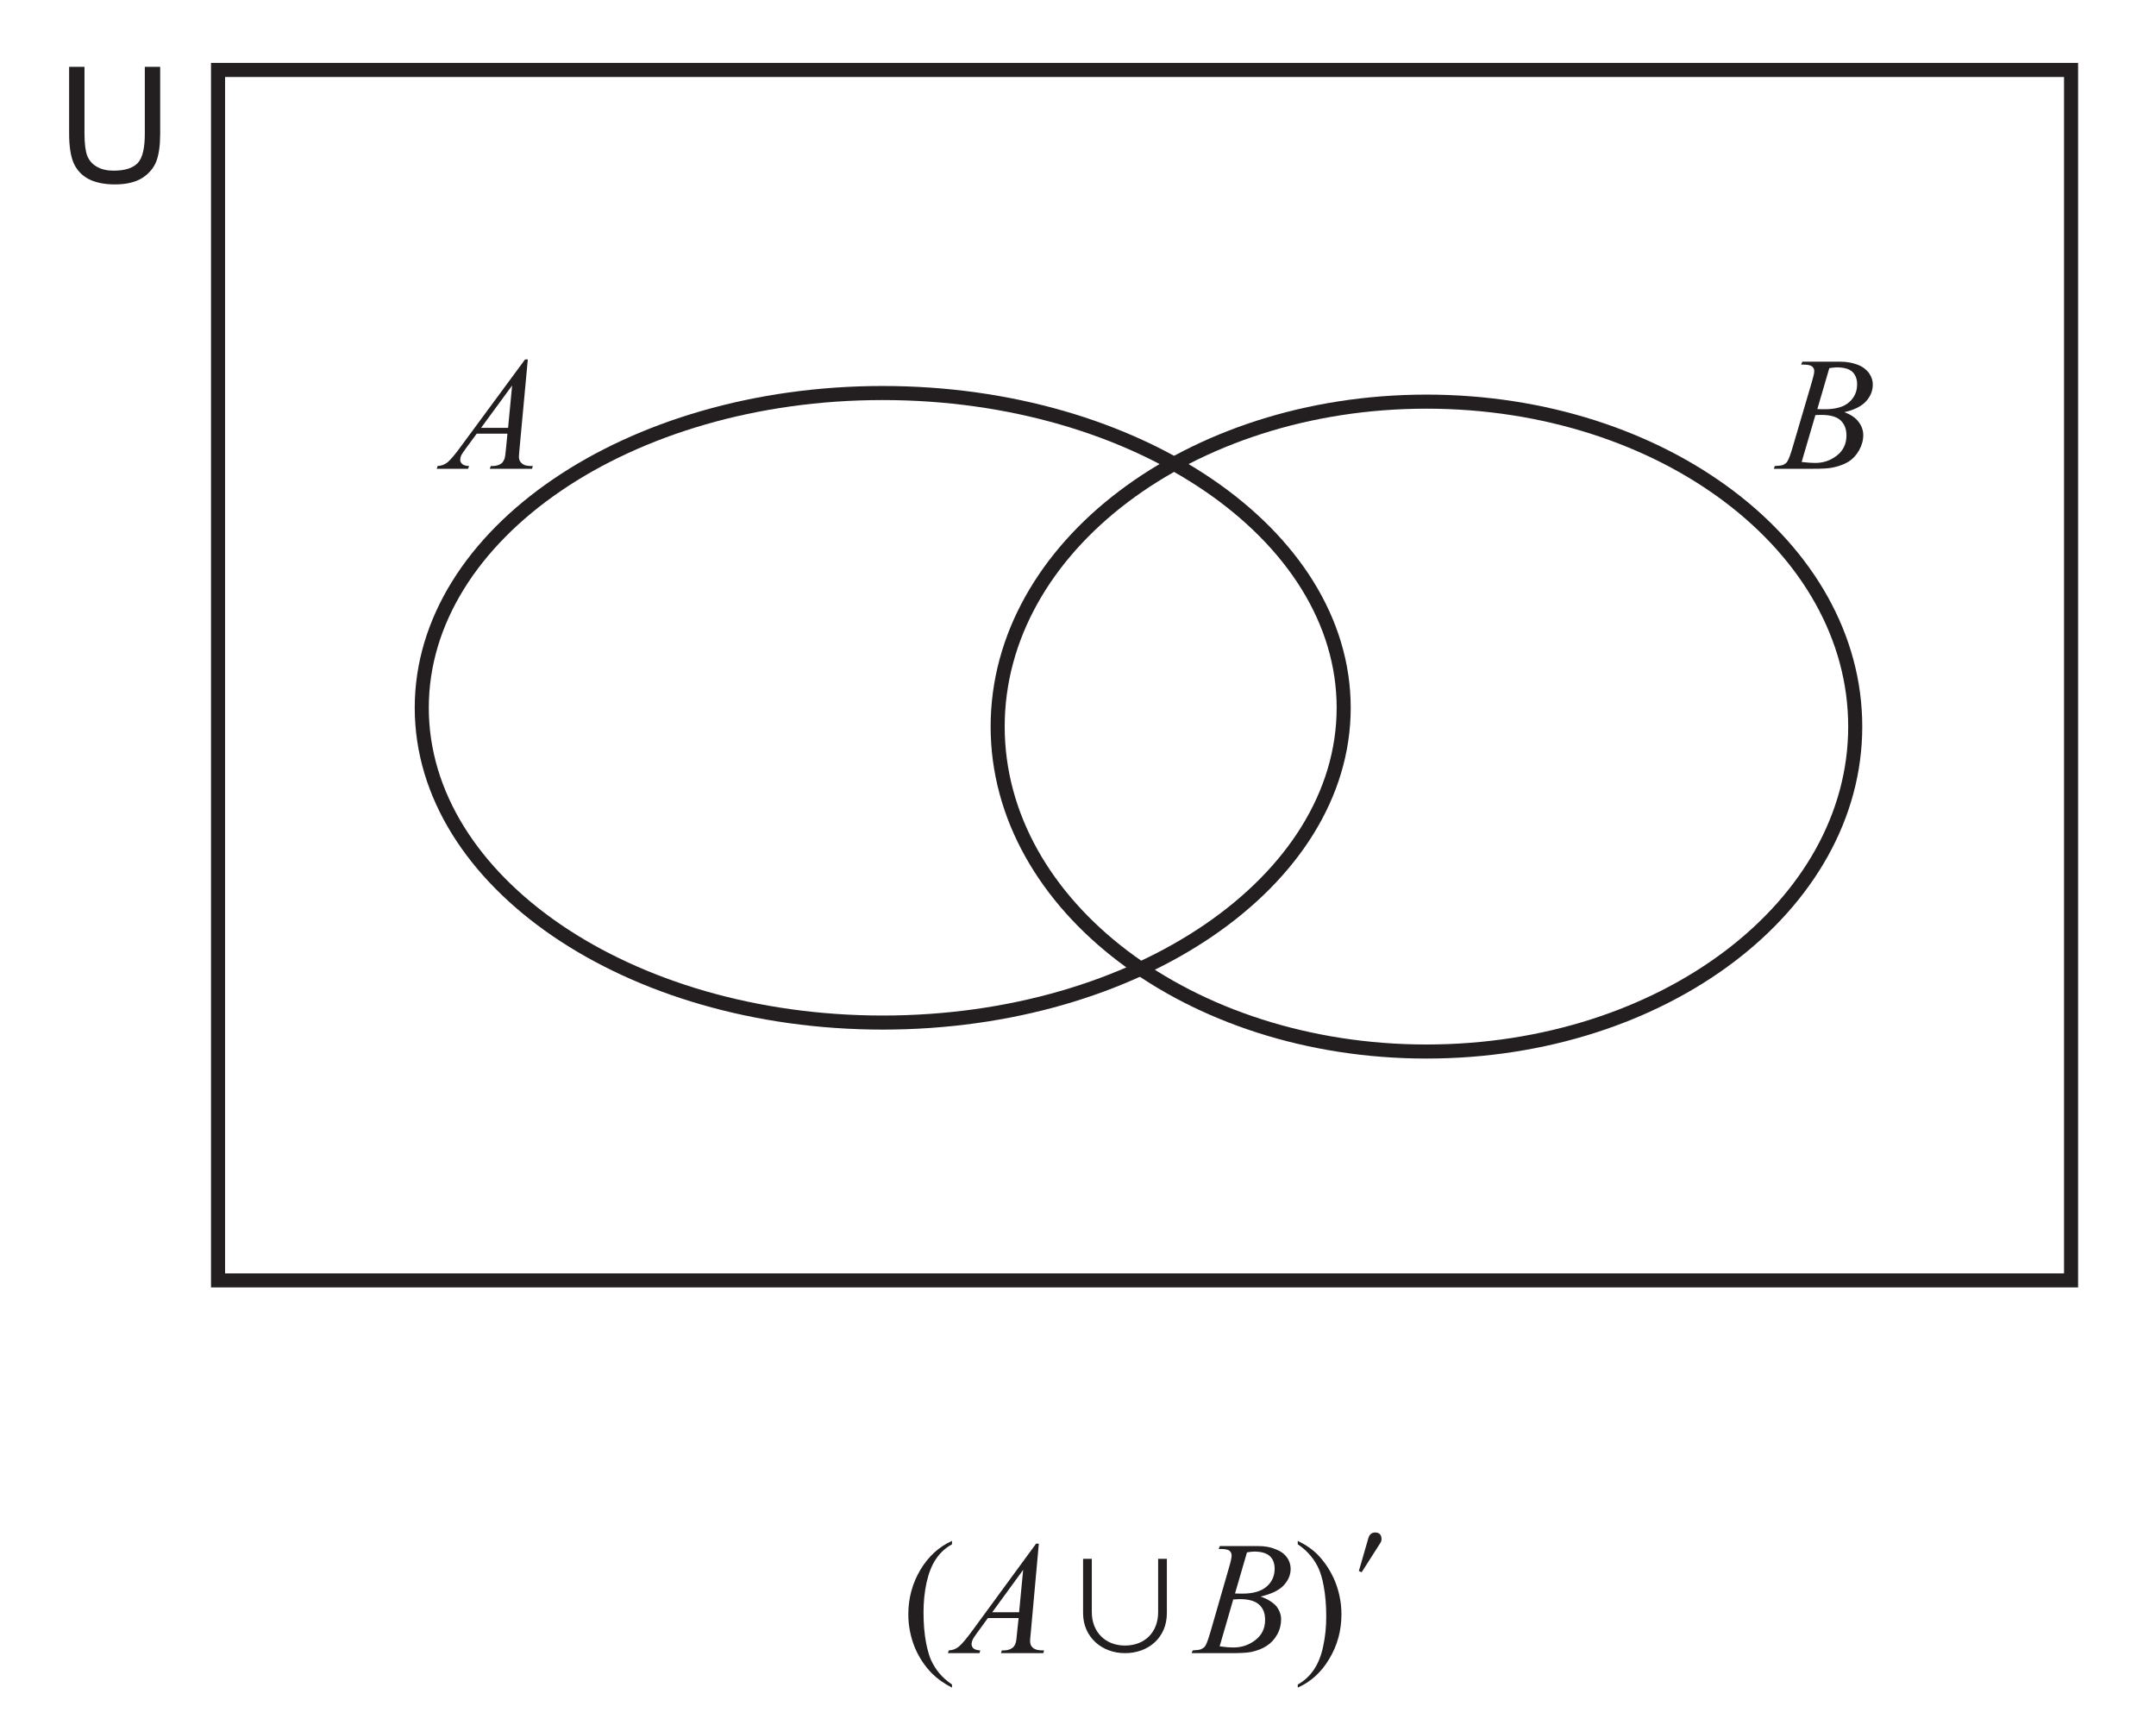
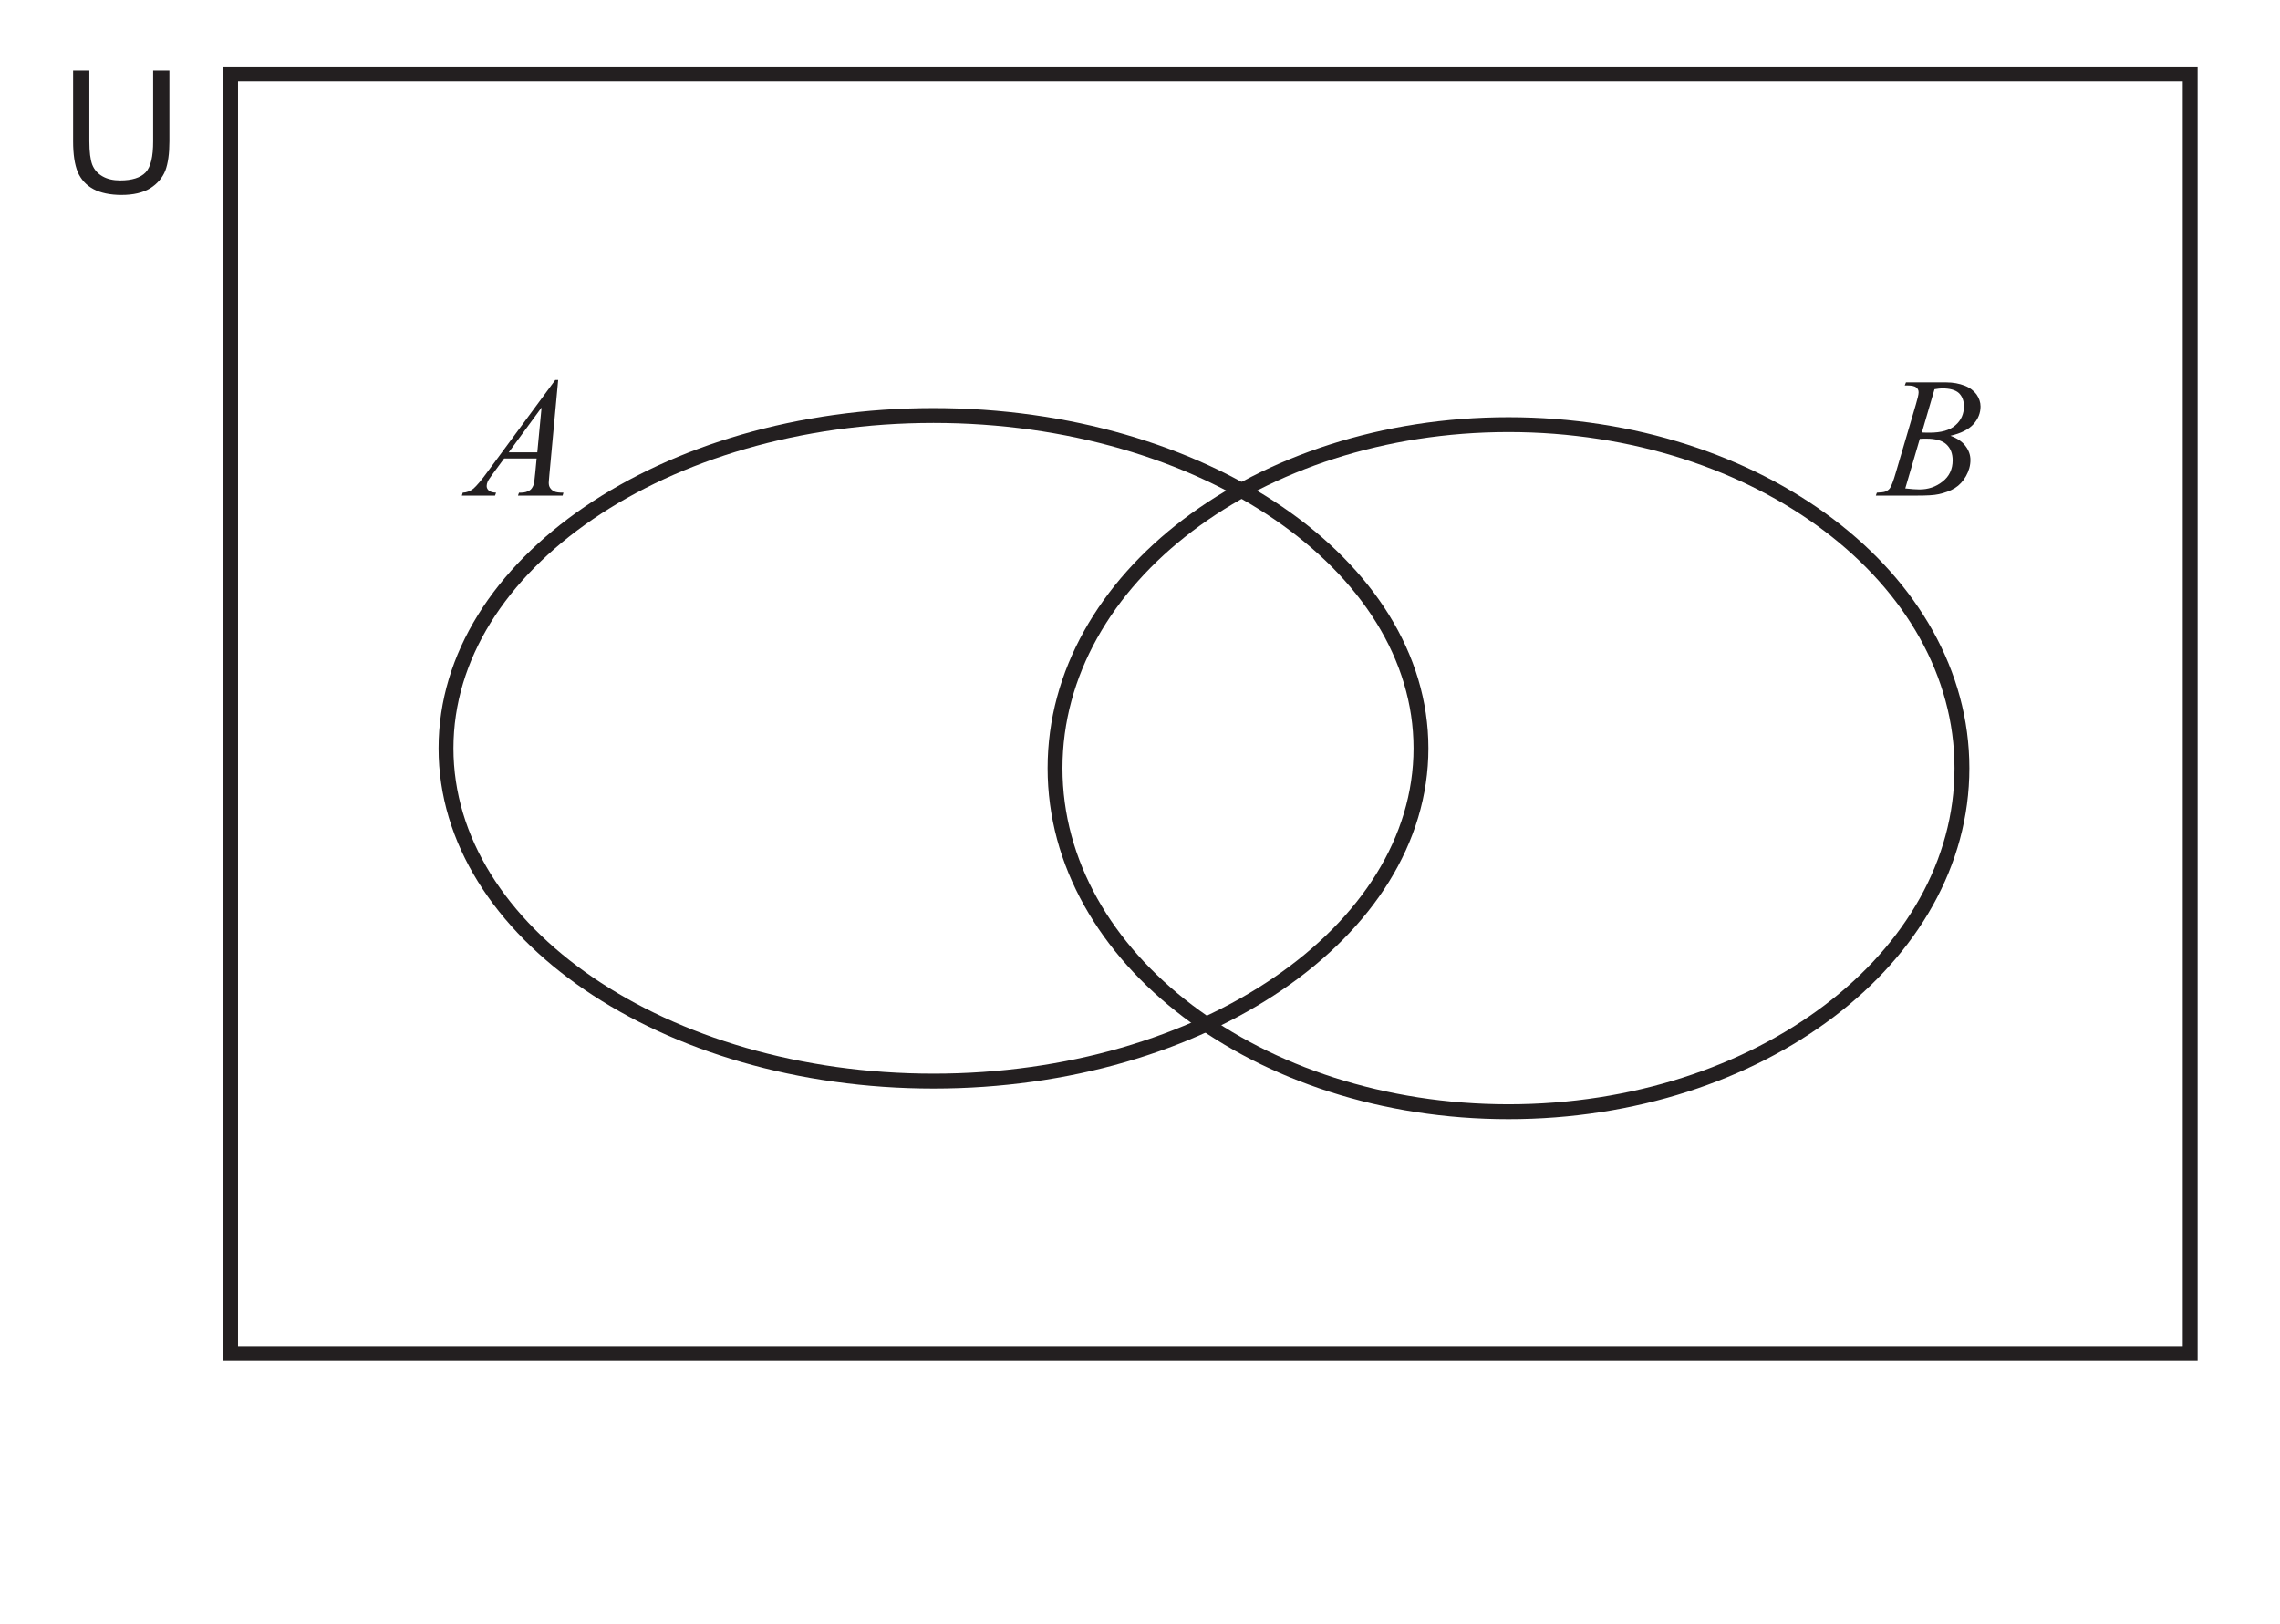
- <svg xmlns="http://www.w3.org/2000/svg" xmlns:xlink="http://www.w3.org/1999/xlink" data-id="0607_2022MJ_43_q07a_diagram1" data-width-mm="54.08" data-height-mm="43.25" data-measure="false" data-source="0607/43 MJ 2022 p11" version="1.1" width="153.3" height="122.6" viewBox="0 0 153.3 122.6">
+ <svg xmlns="http://www.w3.org/2000/svg" xmlns:xlink="http://www.w3.org/1999/xlink" data-id="0607_2022MJ_43_q07a_diagram1" data-width-mm="54.08" data-height-mm="38.52" data-measure="false" data-source="0607/43 MJ 2022 p11" version="1.1" width="153.3" height="109.2" viewBox="0 0 153.3 109.2">
  <defs>
    <clipPath id="clip_1">
-       <path transform="matrix(1,0,0,-1,-111.199,757.089)" d="M111.2 634.49H264.5V757.09H111.2Z" />
+       <path transform="matrix(1,0,0,-1,-111.199,757.089)" d="M111.2 647.89H264.5V757.09H111.2Z" />
    </clipPath>
    <clipPath id="clip_2">
      <path transform="matrix(1,0,0,-1,-111.199,757.089)" d="M0 0H595.276V841.89H0Z" />
    </clipPath>
    <clipPath id="clip_3">
      <path transform="matrix(1,0,0,-1,-111.199,757.089)" d="M0 0H595.276V841.89H0Z" />
    </clipPath>
    <path id="font_4_36" d="M.515 .676 .464 .126C.462 .100 .460 .083 .460 .075 .460 .062 .463 .052 .468 .045 .474 .036 .482 .029 .493 .024 .503 .019 .521 .017 .546 .017L.541 0H.280L.286 .017H.297C.318 .017 .335 .022 .349 .031 .358 .037 .365 .047 .371 .062 .374 .072 .378 .096 .381 .133L.389 .217H.199L.132 .126C.117 .105 .107 .091 .103 .082 .099 .073 .097 .064 .097 .056 .097 .046 .101 .037 .110 .029 .118 .022 .132 .018 .152 .017L.146 0H-.048L-.043 .017C-.019 .018 .001 .026 .020 .041 .038 .057 .066 .089 .102 .139L.498 .676H.515M.418 .515 .226 .253H.393L.418 .515Z" />
    <path id="font_4_37" d="M.147 .644 .154 .662H.391C.430 .662 .466 .655 .497 .643 .528 .631 .551 .613 .567 .591 .582 .569 .590 .546 .590 .521 .590 .483 .576 .448 .549 .418 .521 .387 .476 .364 .414 .350 .454 .335 .484 .315 .502 .290 .521 .265 .531 .238 .531 .208 .531 .176 .522 .144 .505 .114 .488 .084 .467 .061 .440 .044 .414 .028 .382 .016 .344 .008 .318 .002 .276 0 .219 0H-.022L-.016 .017C.008 .018 .026 .020 .035 .024 .048 .030 .057 .037 .062 .046 .070 .059 .081 .087 .094 .132L.212 .533C.222 .567 .228 .591 .228 .604 .228 .617 .223 .626 .214 .633 .205 .640 .188 .644 .163 .644 .158 .644 .152 .644 .147 .644M.247 .369C.268 .368 .283 .368 .292 .368 .360 .368 .411 .382 .444 .412 .477 .441 .493 .478 .493 .522 .493 .555 .483 .581 .463 .600 .443 .618 .410 .627 .366 .627 .354 .627 .340 .625 .321 .622L.247 .369M.150 .042C.186 .038 .213 .036 .233 .036 .284 .036 .329 .051 .368 .082 .407 .112 .427 .154 .427 .206 .427 .246 .415 .277 .390 .300 .366 .322 .327 .333 .273 .333 .263 .333 .250 .333 .235 .332L.150 .042Z" />
    <clipPath id="clip_5">
      <path transform="matrix(1,0,0,-1,-111.199,757.089)" d="M115.218 665.557H480.057V753.987H115.218Z" />
    </clipPath>
    <path id="font_6_56" d="M.546 .715H.641V.302C.641 .230 .633 .173 .617 .130 .600 .088 .571 .054 .529 .027 .486 .001 .430-.012 .361-.012 .294-.012 .239-.000 .197 .022 .154 .045 .124 .079 .105 .122 .087 .166 .078 .226 .078 .302V.715H.173V.302C.173 .240 .179 .194 .190 .165 .202 .135 .222 .113 .250 .097 .278 .081 .312 .073 .353 .073 .423 .073 .472 .089 .502 .120 .532 .152 .546 .212 .546 .302V.715Z" />
    <clipPath id="clip_7">
      <path transform="matrix(1,0,0,-1,-111.199,757.089)" d="M174.668 635.995H210.544V649.245H174.668Z" />
    </clipPath>
-     <path id="font_8_1" d="M.230-.122C.209-.097 .194-.071 .181-.044 .169-.017 .159 .018 .150 .063 .139 .120 .134 .183 .134 .252 .134 .316 .140 .378 .153 .437 .166 .495 .185 .544 .211 .582 .237 .621 .270 .651 .310 .673V.694C.230 .658 .165 .599 .115 .516 .065 .432 .040 .340 .040 .240 .040 .171 .053 .104 .078 .040 .104-.023 .140-.079 .187-.126 .220-.159 .261-.188 .310-.213V-.194C.277-.171 .250-.147 .230-.122Z" />
-     <path id="font_8_2" d="M.101 .601C.122 .576 .138 .550 .150 .523 .162 .496 .173 .461 .181 .416 .192 .358 .197 .295 .197 .226 .197 .162 .191 .101 .178 .042 .166-.016 .146-.065 .120-.103 .094-.141 .061-.172 .021-.194V-.213C.102-.177 .167-.118 .216-.035 .266 .048 .291 .140 .291 .240 .291 .310 .278 .376 .253 .440 .227 .504 .191 .560 .145 .608 .112 .641 .071 .670 .021 .694V.673C.054 .651 .081 .626 .101 .601Z" />
-     <path id="font_9_1" d="M.496 .677 .101 .138C.065 .089 .037 .056 .019 .041 .001 .026-.020 .018-.044 .017L-.049 0H.146L.151 .017C.132 .018 .118 .022 .109 .029 .101 .037 .097 .046 .097 .056 .097 .064 .099 .072 .103 .081 .106 .090 .116 .105 .131 .125L.198 .217H.388L.379 .133C.376 .095 .373 .072 .369 .061 .364 .047 .357 .037 .347 .031 .334 .022 .317 .017 .296 .017H.284L.279 0H.541L.545 .017C.520 .017 .502 .019 .492 .024 .481 .028 .473 .035 .466 .045 .462 .052 .459 .062 .459 .075 .459 .083 .460 .100 .463 .125L.513 .677H.496M.391 .253H.225L.416 .515 .391 .253Z" />
-     <path id="font_9_2" d="M.160 .644C.185 .644 .202 .640 .211 .633 .219 .626 .224 .616 .224 .604 .224 .591 .219 .567 .209 .533L.093 .131C.080 .087 .070 .059 .062 .046 .057 .037 .047 .030 .034 .024 .025 .020 .008 .018-.017 .017L-.023 0H.219C.275 0 .317 .002 .344 .007 .381 .015 .413 .027 .439 .044 .466 .061 .488 .084 .505 .114 .522 .144 .530 .176 .530 .209 .530 .238 .520 .265 .5 .291 .478 .315 .446 .335 .403 .350 .468 .365 .516 .388 .545 .418 .574 .449 .589 .483 .589 .521 .589 .546 .582 .570 .566 .592 .550 .614 .527 .631 .495 .643 .464 .656 .429 .662 .389 .662H.151L.144 .644C.149 .644 .154 .644 .160 .644M.319 .623C.336 .626 .351 .628 .363 .628 .407 .628 .439 .619 .460 .600 .480 .582 .490 .555 .490 .522 .490 .478 .474 .441 .441 .412 .408 .383 .358 .368 .291 .368 .281 .368 .266 .368 .245 .369L.319 .623M.234 .332C.25 .333 .263 .334 .273 .334 .329 .334 .369 .323 .394 .300 .419 .278 .431 .246 .431 .206 .431 .153 .411 .112 .371 .081 .331 .050 .286 .035 .234 .035 .214 .035 .186 .037 .150 .042L.234 .332Z" />
-     <path id="font_10_4" d="M.503 .253C.503 .130 .421 .047 .298 .047 .176 .047 .093 .132 .093 .253V.583H.039V.247C.039 .100 .154 0 .298 0 .444 0 .557 .097 .557 .247V.583H.503V.253Z" />
-     <clipPath id="clip_11">
+     <clipPath id="clip_8">
      <path transform="matrix(1,0,0,-1,-111.199,757.089)" d="M174.668 635.995H210.544V649.245H174.668Z" />
    </clipPath>
-     <path id="font_12_1" d="M.054 .451 .071 .443 .186 .623C.191 .630 .194 .639 .194 .648 .194 .675 .180 .689 .155 .689 .134 .689 .120 .678 .113 .655L.054 .451Z" />
-     <path id="font_13_3" d="" />
-     <clipPath id="clip_14">
+     <clipPath id="clip_9">
      <path transform="matrix(1,0,0,-1,-111.199,757.089)" d="M370.921 635.995H456.796V649.245H370.921Z" />
    </clipPath>
-     <clipPath id="clip_15">
+     <clipPath id="clip_10">
      <path transform="matrix(1,0,0,-1,-111.199,757.089)" d="M370.921 635.995H456.796V649.245H370.921Z" />
    </clipPath>
-     <clipPath id="clip_16">
+     <clipPath id="clip_11">
      <path transform="matrix(1,0,0,-1,-111.199,757.089)" d="M180.616 509.698H414.66V611.257H180.616Z" />
    </clipPath>
-     <clipPath id="clip_17">
+     <clipPath id="clip_12">
      <path transform="matrix(1,0,0,-1,-111.199,757.089)" d="M180.616 509.698H414.66V611.257H180.616Z" />
    </clipPath>
  </defs>
  <g clip-path="url(#clip_1)">
    <g clip-path="url(#clip_2)">
      <g clip-path="url(#clip_3)" />
      <use data-text="A" xlink:href="#font_4_36" transform="matrix(11.5,0,0,-11.5,31.607,33.328)" fill="#231f20" />
      <use data-text="B" xlink:href="#font_4_37" transform="matrix(11.5,0,0,-11.5,126.379,33.328)" fill="#231f20" />
      <g clip-path="url(#clip_5)">
        <path transform="matrix(1,0,0,-1,147.261,91.032)" stroke-width="1" stroke-linecap="butt" stroke-miterlimit="10" stroke-linejoin="miter" fill="none" stroke="#231f20" d="M0 0H-131.757V86.06H0Z" />
        <path transform="matrix(1,0,0,-1,95.541,50.321)" stroke-width="1" stroke-linecap="butt" stroke-miterlimit="10" stroke-linejoin="miter" fill="none" stroke="#231f20" d="M0 0C0-12.359-14.674-22.379-32.776-22.379-50.877-22.379-65.552-12.359-65.552 0-65.552 12.359-50.877 22.379-32.776 22.379-14.674 22.379 0 12.359 0 0Z" />
-         <path transform="matrix(1,0,0,-1,131.914,51.657)" stroke-width="1" stroke-linecap="butt" stroke-miterlimit="10" stroke-linejoin="miter" fill="none" stroke="#231f20" d="M0 0C0-12.759-13.65-23.102-30.488-23.102-47.326-23.102-60.976-12.759-60.976 0-60.976 12.759-47.326 23.102-30.488 23.102-13.65 23.102 0 12.759 0 0Z" />
+         <path transform="matrix(1,0,0,-1,131.914,51.658)" stroke-width="1" stroke-linecap="butt" stroke-miterlimit="10" stroke-linejoin="miter" fill="none" stroke="#231f20" d="M0 0C0-12.759-13.65-23.102-30.488-23.102-47.326-23.102-60.976-12.759-60.976 0-60.976 12.759-47.326 23.102-30.488 23.102-13.65 23.102 0 12.759 0 0Z" />
        <use data-text="U" xlink:href="#font_6_56" transform="matrix(11.5,0,0,-11.5,4.018,12.973)" fill="#231f20" />
      </g>
-       <g clip-path="url(#clip_7)">
-         <use data-text="(" xlink:href="#font_8_1" transform="matrix(11.5,0,0,-11.5,64.125,117.532)" fill="#231f20" />
-         <use data-text=")" xlink:href="#font_8_2" transform="matrix(11.5,0,0,-11.5,92.035,117.532)" fill="#231f20" />
-         <use data-text="A" xlink:href="#font_9_1" transform="matrix(11.5,0,0,-11.5,67.966,117.532)" fill="#231f20" />
-         <use data-text="B" xlink:href="#font_9_2" transform="matrix(11.5,0,0,-11.5,84.997,117.532)" fill="#231f20" />
-       </g>
-       <use data-text="," xlink:href="#font_10_4" transform="matrix(11.5,0,0,-11.5,76.563,117.532)" fill="#231f20" />
-       <g clip-path="url(#clip_11)">
-         <use data-text="l" xlink:href="#font_12_1" transform="matrix(11.5,0,0,-11.5,96.000,116.876)" fill="#231f20" />
-       </g>
-       <g clip-path="url(#clip_14)" />
-       <g clip-path="url(#clip_15)" />
-       <g clip-path="url(#clip_16)" />
-       <g clip-path="url(#clip_17)" />
+       <g clip-path="url(#clip_7)" />
+       <g clip-path="url(#clip_8)" />
+       <g clip-path="url(#clip_9)" />
+       <g clip-path="url(#clip_10)" />
+       <g clip-path="url(#clip_11)" />
+       <g clip-path="url(#clip_12)" />
    </g>
  </g>
</svg>
